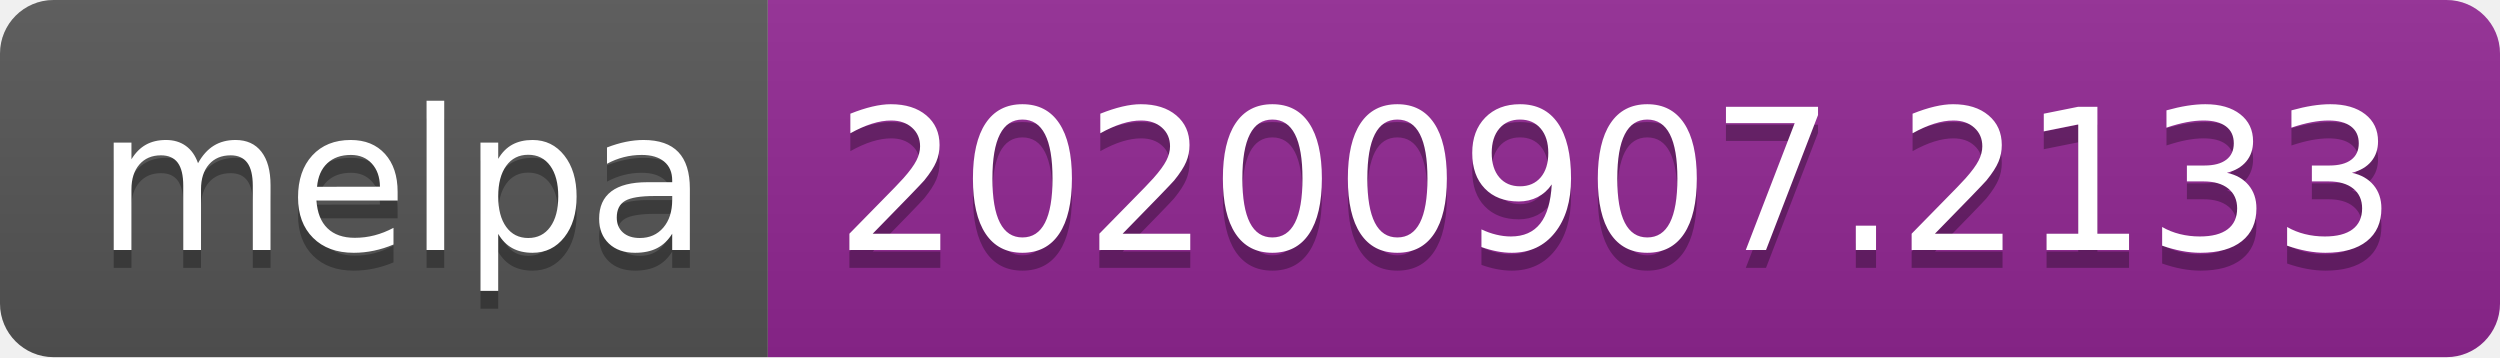
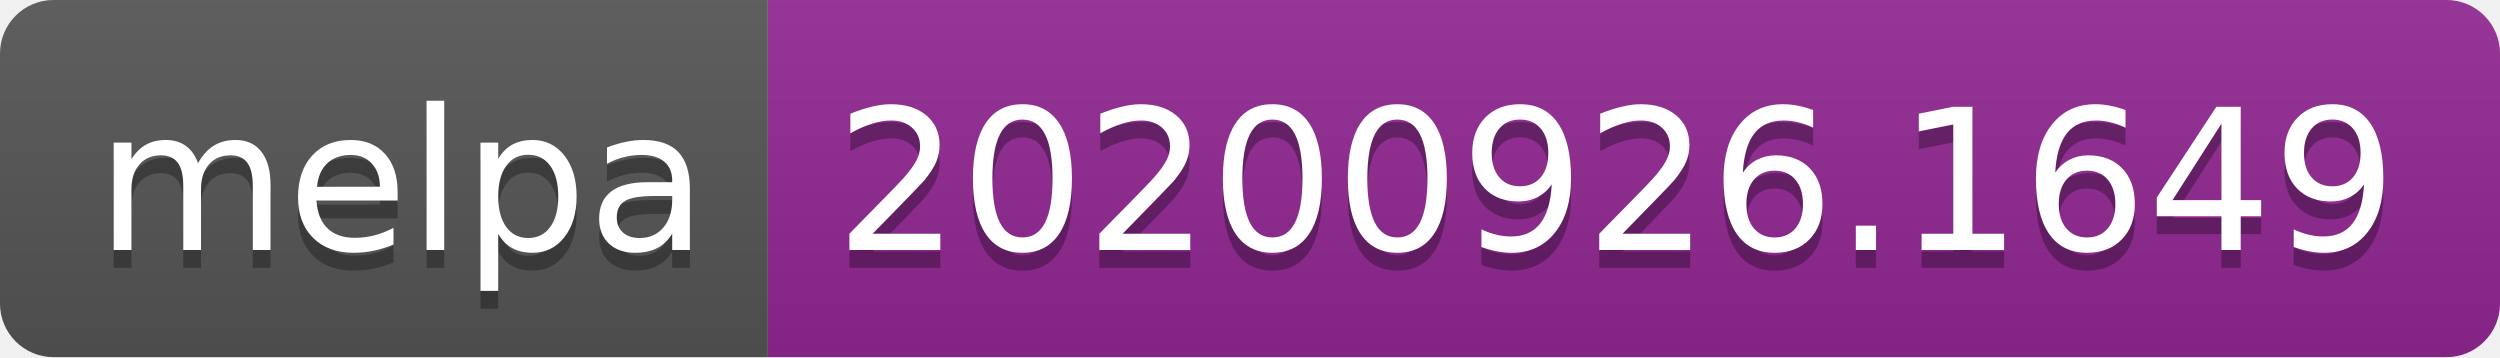
- <svg xmlns="http://www.w3.org/2000/svg" width="140" height="20" role="img" aria-label="melpa: 20200907.2133">
+ <svg xmlns="http://www.w3.org/2000/svg" width="140" height="20" role="img" aria-label="melpa: 20200926.1649">
  <linearGradient id="s" x2="0" y2="100%">
    <stop offset="0" stop-color="#bbb" stop-opacity=".1" />
    <stop offset="1" stop-opacity=".1" />
  </linearGradient>
  <clipPath id="r">
    <rect width="140" height="20" rx="3" fill="#fff" />
  </clipPath>
  <g clip-path="url(#r)">
    <rect width="43" height="20" fill="#555" />
    <rect x="43" width="97" height="20" fill="#922793" />
    <rect width="140" height="20" fill="url(#s)" />
  </g>
  <g fill="#fff" text-anchor="middle" font-family="Verdana,Geneva,DejaVu Sans,sans-serif" text-rendering="geometricPrecision" font-size="110">
    <text aria-hidden="true" x="225" y="150" fill="#010101" fill-opacity=".3" transform="scale(.1)" textLength="330">melpa</text>
    <text x="225" y="140" transform="scale(.1)" fill="#fff" textLength="330">melpa</text>
-     <text aria-hidden="true" x="905" y="150" fill="#010101" fill-opacity=".3" transform="scale(.1)" textLength="870">20200907.2133</text>
-     <text x="905" y="140" transform="scale(.1)" fill="#fff" textLength="870">20200907.2133</text>
+     <text aria-hidden="true" x="905" y="150" fill="#010101" fill-opacity=".3" transform="scale(.1)" textLength="870">20200926.1649</text>
+     <text x="905" y="140" transform="scale(.1)" fill="#fff" textLength="870">20200926.1649</text>
  </g>
</svg>
